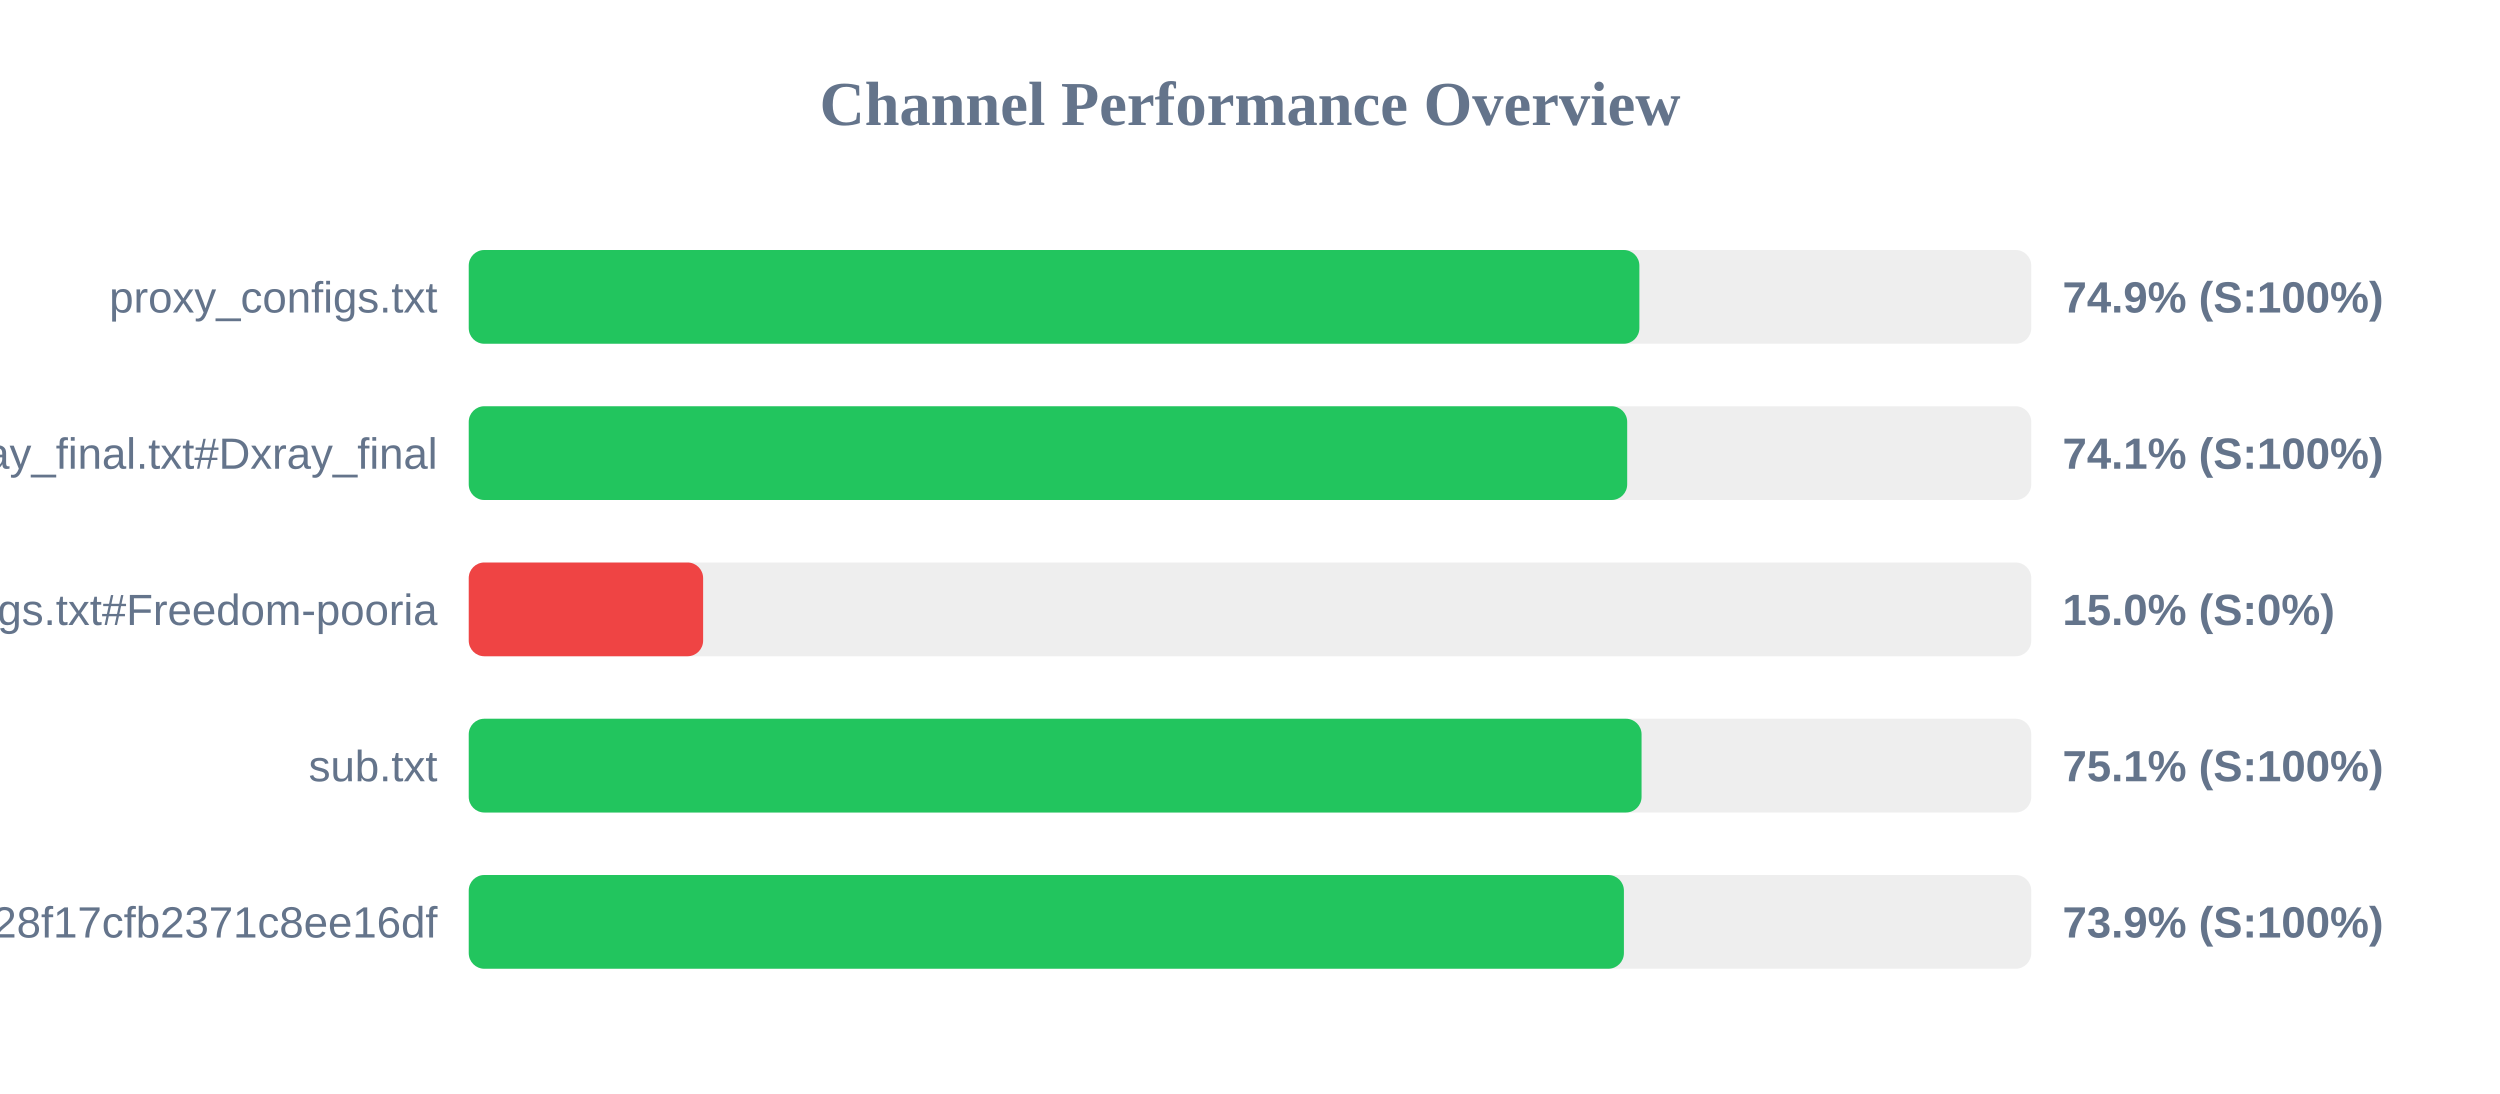
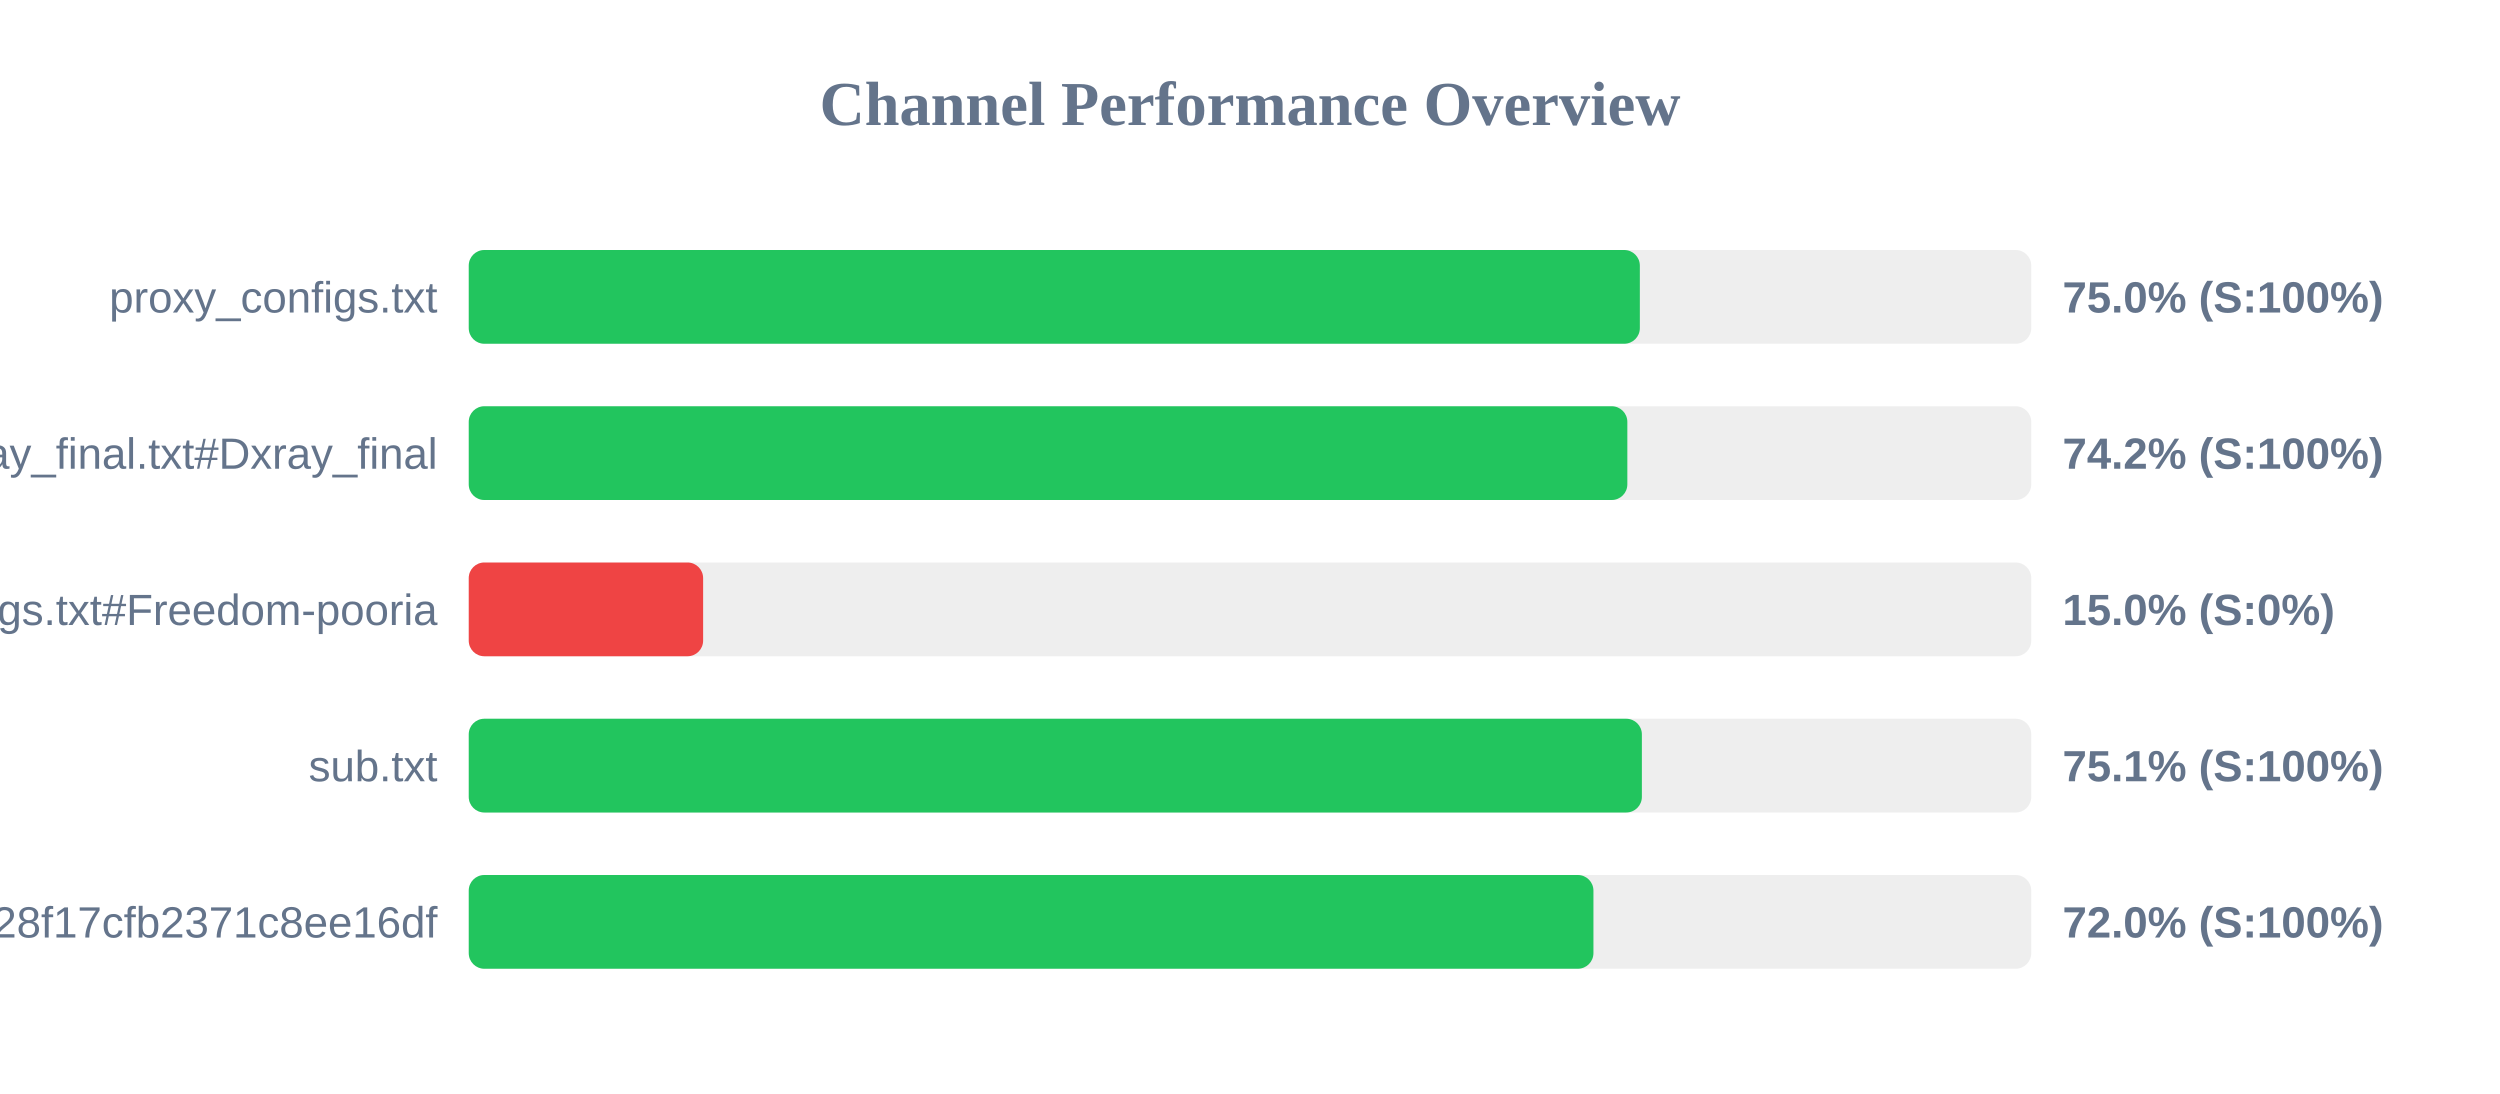
<svg xmlns="http://www.w3.org/2000/svg" width="800" height="350" version="1.1">
  <style>
        .row { font: 14px Arial; fill: #64748b; }
        .score { font: bold 14px Arial; fill: #64748b; }
    </style>
  <text x="400" y="40" text-anchor="middle" font-size="20px" font-weight="bold" fill="#64748b">Channel Performance Overview</text>
  <rect x="150" y="80" width="500" height="30" fill="#eee" rx="5" />
-   <rect x="150" y="80" width="374.6" height="30" fill="#22c55e" rx="5" />
+   <rect x="150" y="80" width="374.75" height="30" fill="#22c55e" rx="5" />
  <text x="140" y="100" text-anchor="end" class="row">proxy_configs.txt</text>
-   <text x="660" y="100" text-anchor="start" class="score">74.9% (S:100%)</text>
+   <text x="660" y="100" text-anchor="start" class="score">75.0% (S:100%)</text>
  <rect x="150" y="130" width="500" height="30" fill="#eee" rx="5" />
-   <rect x="150" y="130" width="370.7" height="30" fill="#22c55e" rx="5" />
+   <rect x="150" y="130" width="370.75" height="30" fill="#22c55e" rx="5" />
  <text x="140" y="150" text-anchor="end" class="row">xray_final.txt#Dxray_final</text>
-   <text x="660" y="150" text-anchor="start" class="score">74.1% (S:100%)</text>
+   <text x="660" y="150" text-anchor="start" class="score">74.2% (S:100%)</text>
  <rect x="150" y="180" width="500" height="30" fill="#eee" rx="5" />
  <rect x="150" y="180" width="75.0" height="30" fill="#ef4444" rx="5" />
  <text x="140" y="200" text-anchor="end" class="row">v2ray_configs.txt#Freedom-pooria</text>
  <text x="660" y="200" text-anchor="start" class="score">15.0% (S:0%)</text>
  <rect x="150" y="230" width="500" height="30" fill="#eee" rx="5" />
-   <rect x="150" y="230" width="375.3" height="30" fill="#22c55e" rx="5" />
+   <rect x="150" y="230" width="375.4" height="30" fill="#22c55e" rx="5" />
  <text x="140" y="250" text-anchor="end" class="row">sub.txt</text>
  <text x="660" y="250" text-anchor="start" class="score">75.1% (S:100%)</text>
  <rect x="150" y="280" width="500" height="30" fill="#eee" rx="5" />
-   <rect x="150" y="280" width="369.65" height="30" fill="#22c55e" rx="5" />
+   <rect x="150" y="280" width="359.9" height="30" fill="#22c55e" rx="5" />
  <text x="140" y="300" text-anchor="end" class="row">?token=fedfed7b41b828f17cfb2371c8ee16df</text>
-   <text x="660" y="300" text-anchor="start" class="score">73.9% (S:100%)</text>
+   <text x="660" y="300" text-anchor="start" class="score">72.0% (S:100%)</text>
</svg>
